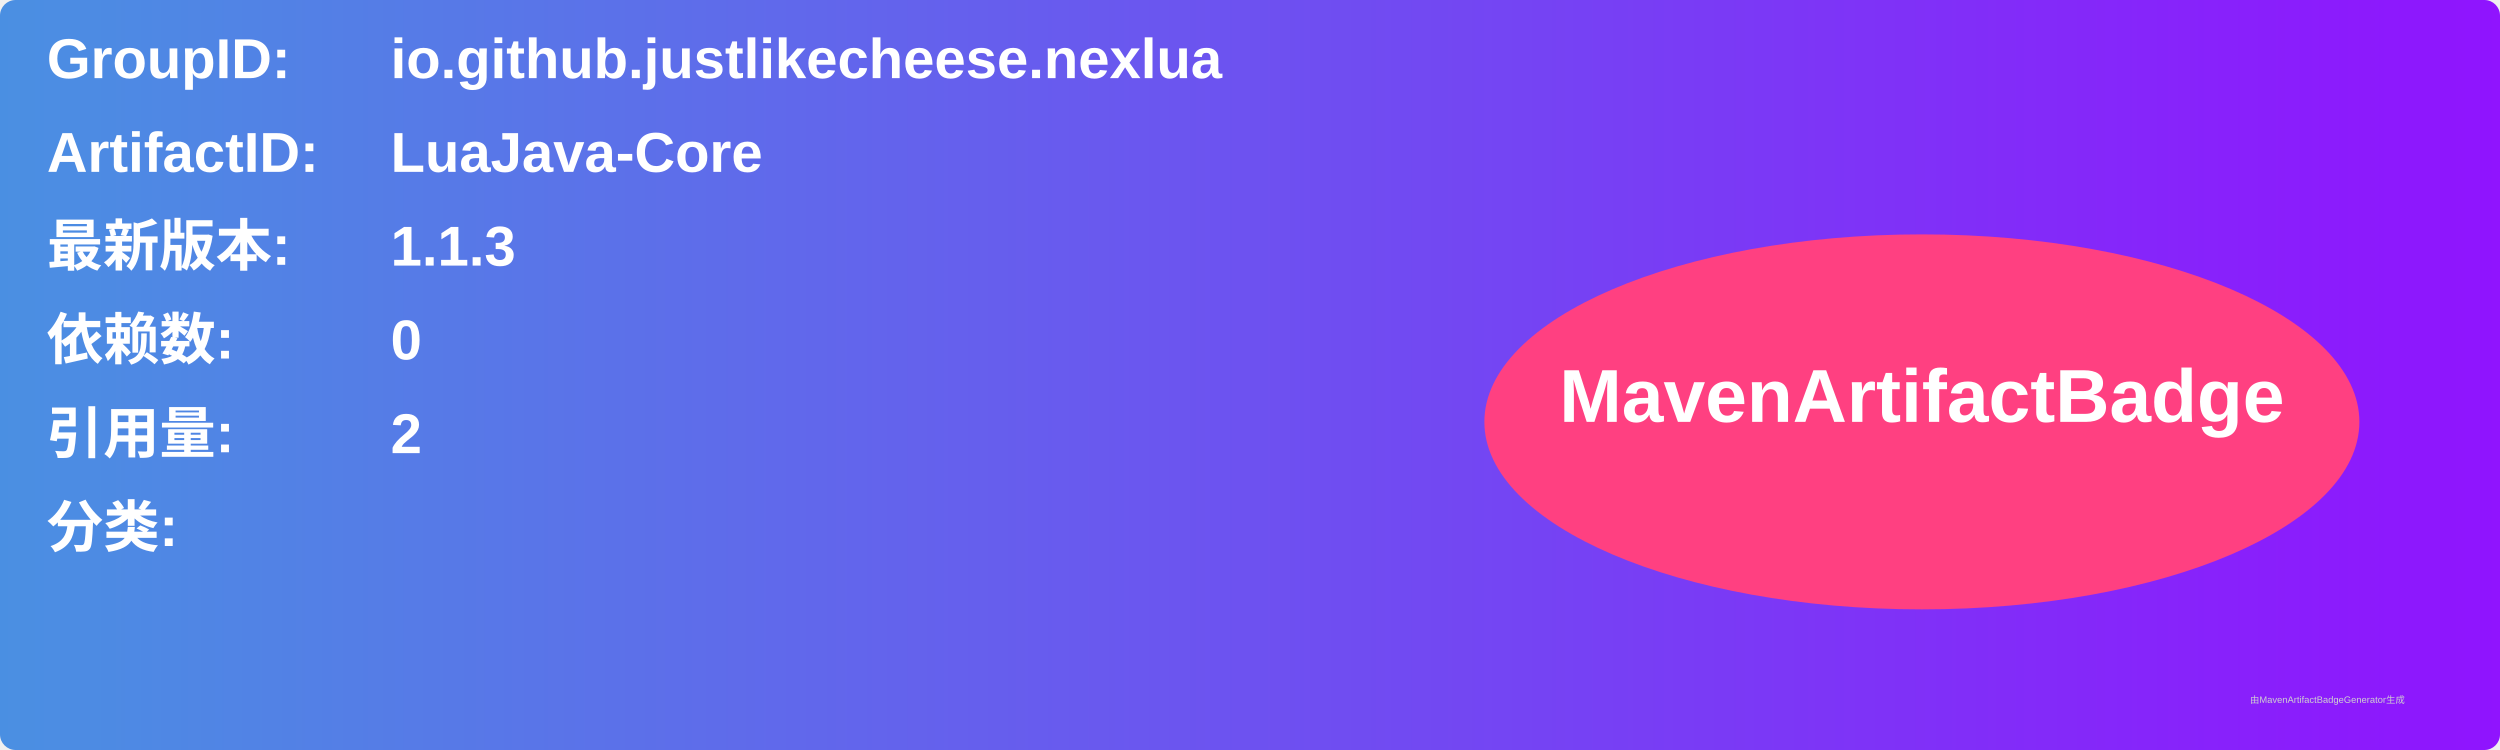
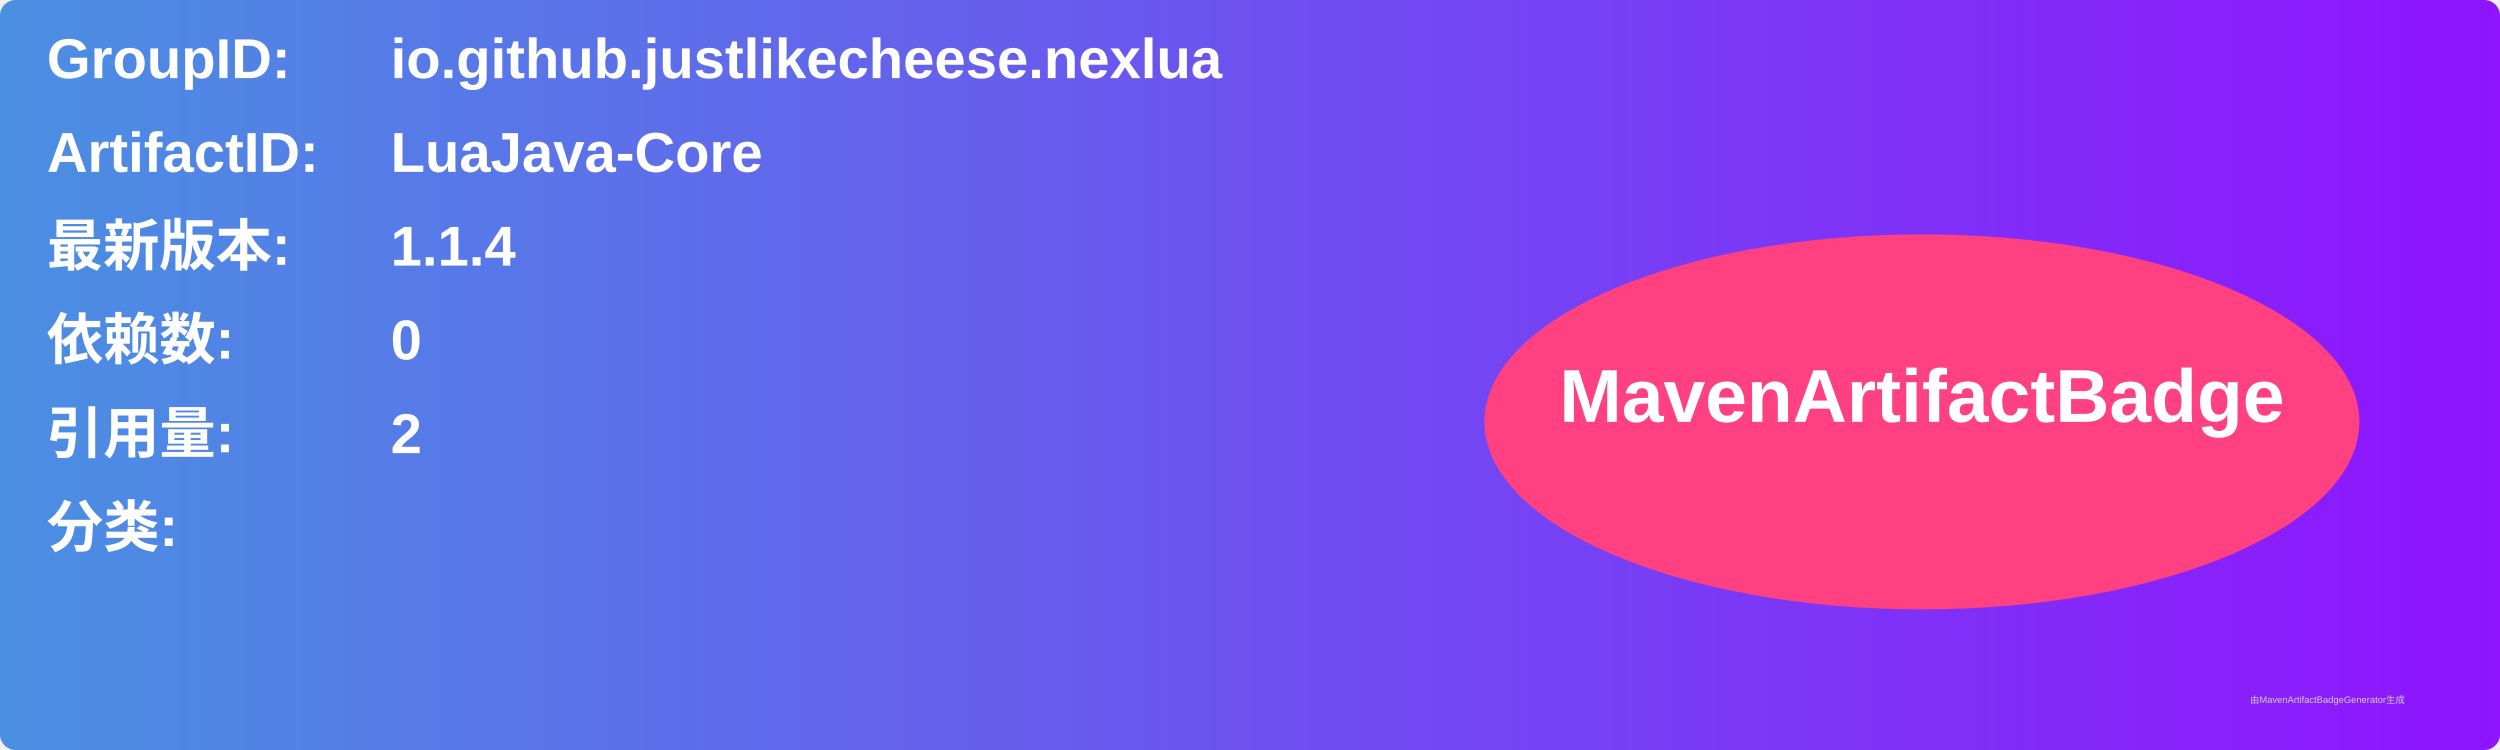
<svg xmlns="http://www.w3.org/2000/svg" width="800" height="240" viewBox="0 0 800 240">
  <linearGradient id="grad" x1="0%" y1="0%" x2="100%" y2="0%">
    <stop offset="0%" stop-color="#4a90e2" />
    <stop offset="100%" stop-color="#9013fe" />
  </linearGradient>
  <rect width="100%" height="100%" rx="5" ry="5" fill="url(#grad)" />
  <g transform="translate(15, 15)">
    <text x="0" y="10" font-family="Arial" font-size="18" fill="white" font-weight="bold" width="260">GroupID:</text>
    <text x="110" y="10" font-family="Arial" font-size="18" fill="white" font-weight="bold" width="460">io.github.justlikecheese.nexlua</text>
    <text x="0" y="40" font-family="Arial" font-size="18" fill="white" font-weight="bold" width="260">ArtifactID:</text>
    <text x="110" y="40" font-family="Arial" font-size="18" fill="white" font-weight="bold" width="460">LuaJava-Core</text>
    <text x="0" y="70" font-family="Arial" font-size="18" fill="white" font-weight="bold">最新版本:</text>
    <text x="110" y="70" font-family="Arial" font-size="18" fill="white" font-weight="bold">
-       <tspan font-weight="bold">1.1.3</tspan>
+       <tspan font-weight="bold">1.1.4</tspan>
    </text>
    <text x="0" y="100" font-family="Arial" font-size="18" fill="white" font-weight="bold">依赖数: </text>
    <text x="110" y="100" font-family="Arial" font-size="18" fill="white">
      <tspan font-weight="bold">0</tspan>
    </text>
    <text x="0" y="130" font-family="Arial" font-size="18" fill="white" font-weight="bold">引用量: </text>
    <text x="110" y="130" font-family="Arial" font-size="18" fill="white">
      <tspan font-weight="bold">2</tspan>
    </text>
    <text x="0" y="160" font-family="Arial" font-size="18" fill="white" font-weight="bold">分类:</text>
    <text x="10" y="190" font-family="Arial" font-size="10" fill="white">
      <tspan font-weight="bold" />
    </text>
    <ellipse cx="600" cy="120" rx="140" ry="60" fill="#ff4081" />
    <text x="600" y="120" text-anchor="middle" font-family="Arial" font-size="24" fill="white" font-weight="bold">MavenArtifactBadge</text>
  </g>
  <text x="720" y="225" font-family="Arial" font-size="3" fill="#d0d0d0">由MavenArtifactBadgeGenerator生成</text>
</svg>
